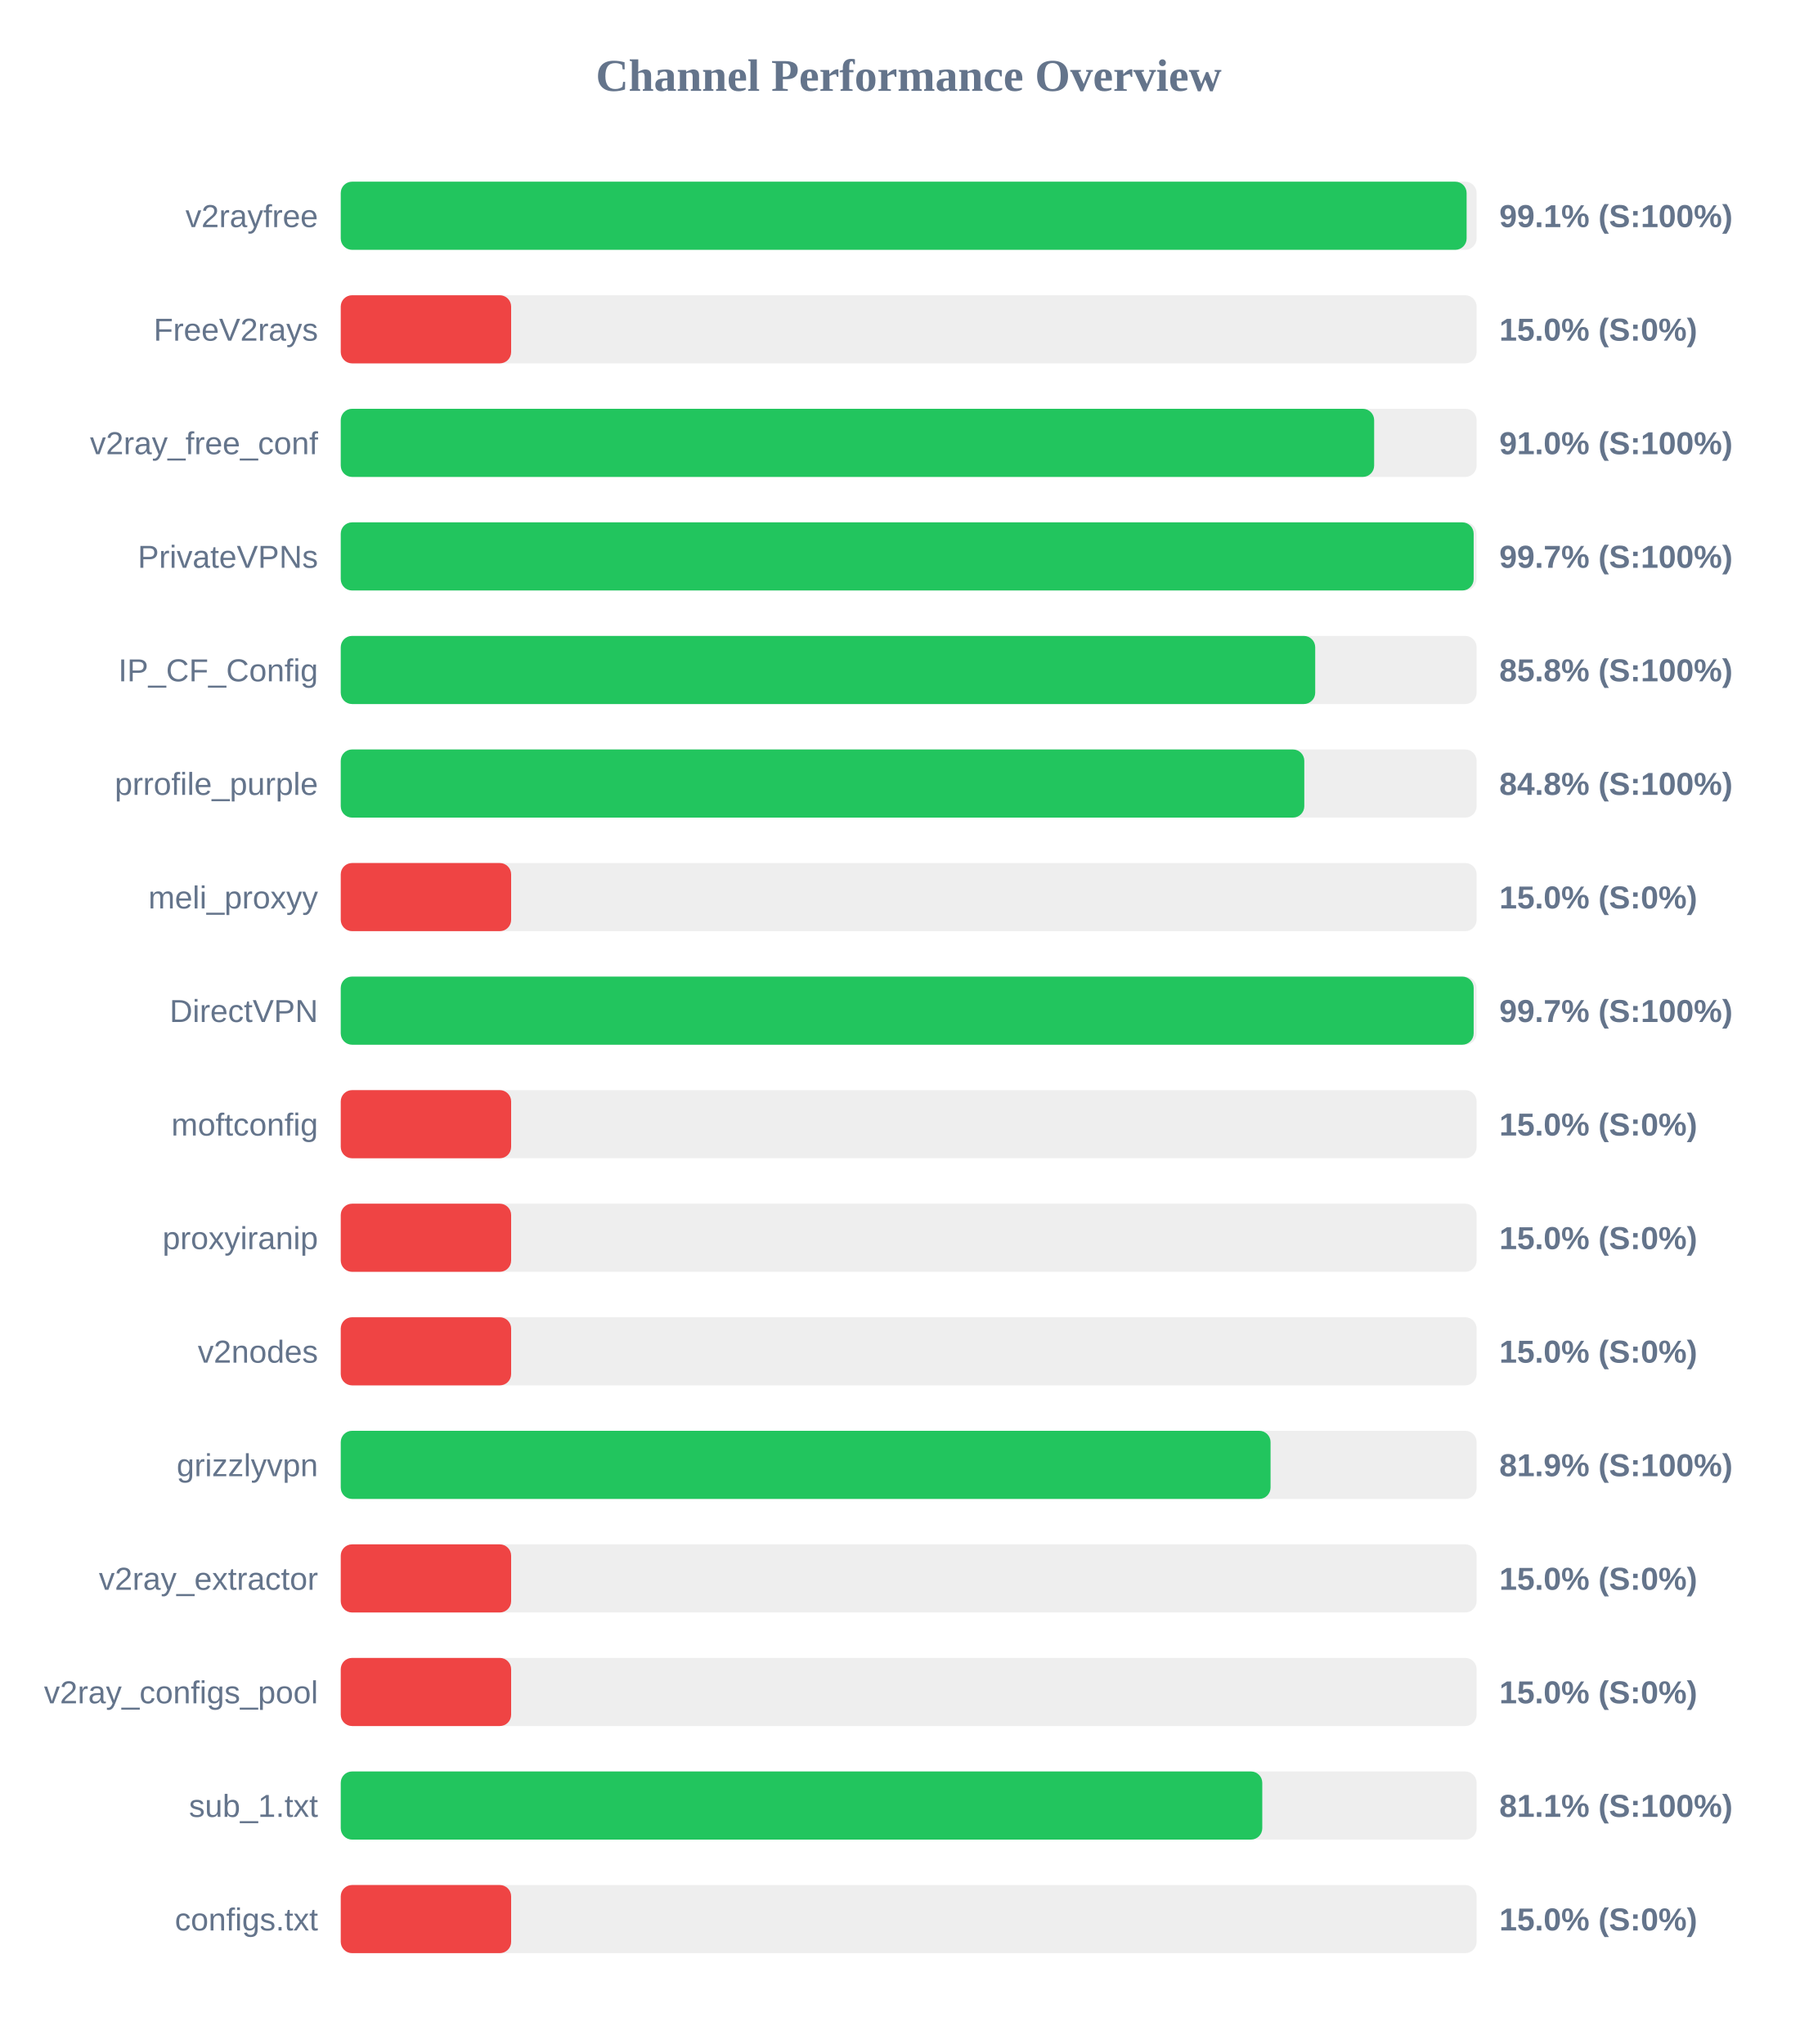
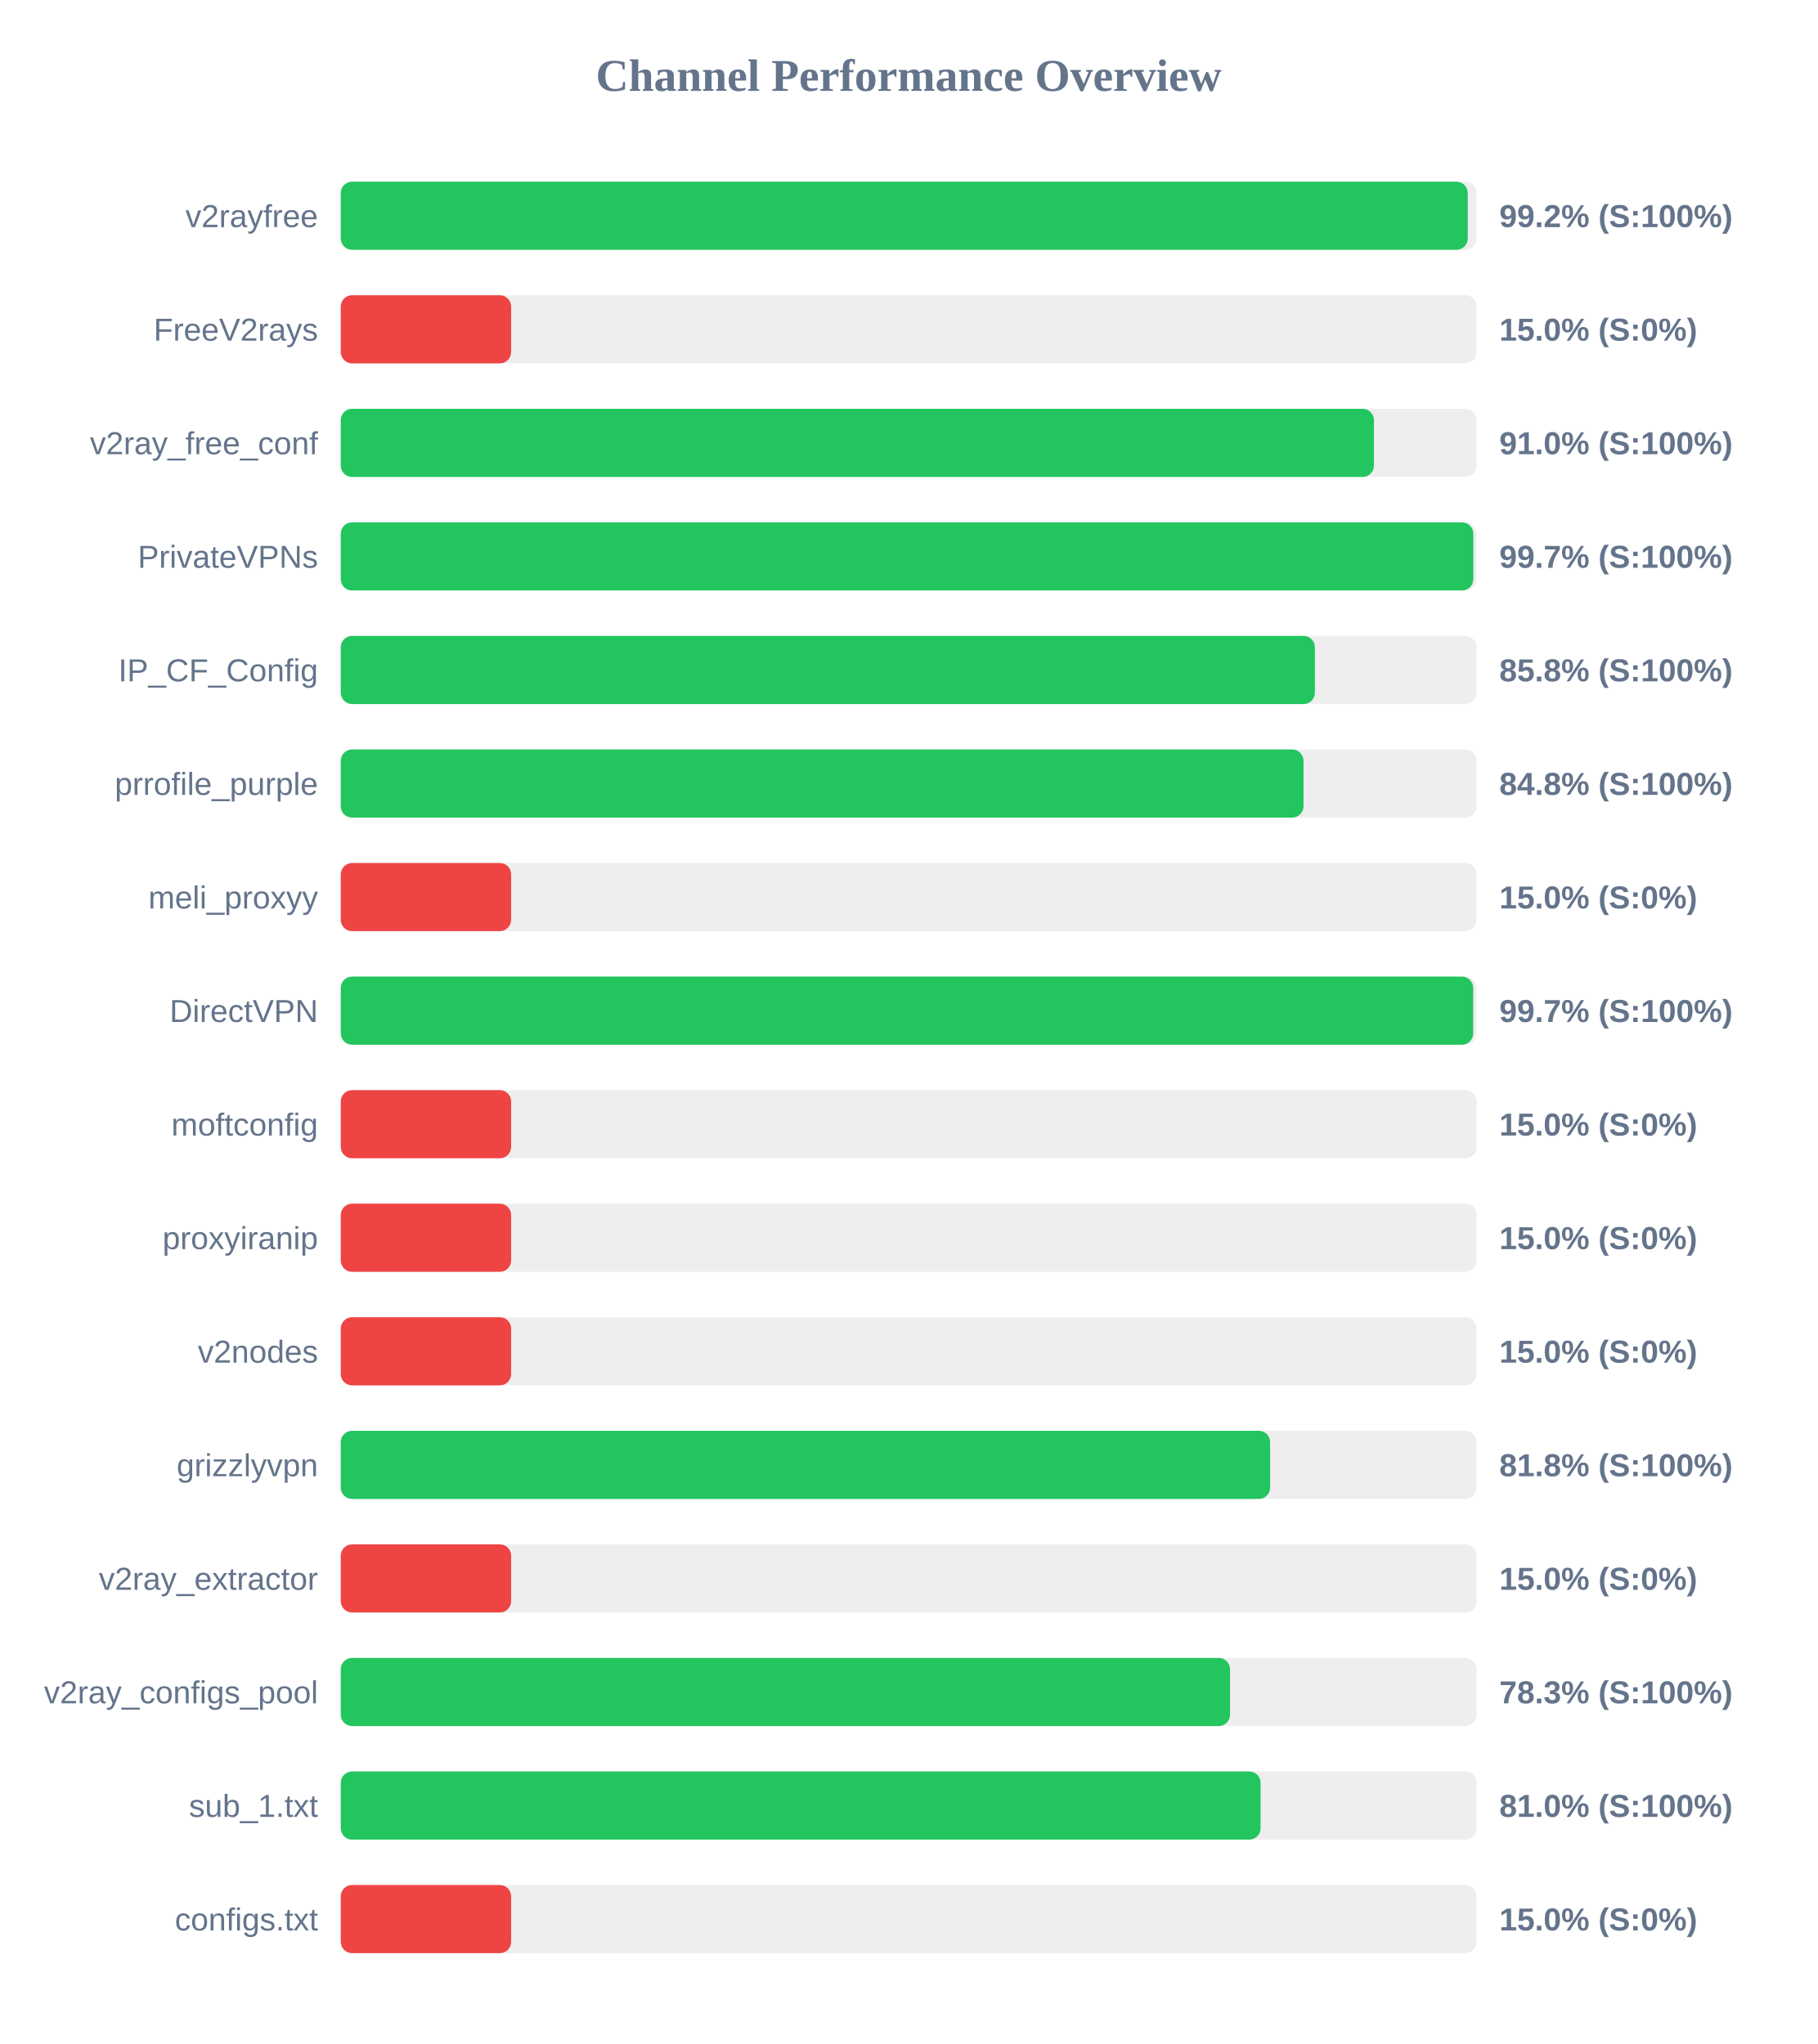
<svg xmlns="http://www.w3.org/2000/svg" width="800" height="900" version="1.1">
  <style>
        .row { font: 14px Arial; fill: #64748b; }
        .score { font: bold 14px Arial; fill: #64748b; }
    </style>
  <text x="400" y="40" text-anchor="middle" font-size="20px" font-weight="bold" fill="#64748b">Channel Performance Overview</text>
  <rect x="150" y="80" width="500" height="30" fill="#eee" rx="5" />
-   <rect x="150" y="80" width="495.6" height="30" fill="#22c55e" rx="5" />
+   <rect x="150" y="80" width="496.1" height="30" fill="#22c55e" rx="5" />
  <text x="140" y="100" text-anchor="end" class="row">v2rayfree</text>
-   <text x="660" y="100" text-anchor="start" class="score">99.1% (S:100%)</text>
+   <text x="660" y="100" text-anchor="start" class="score">99.2% (S:100%)</text>
  <rect x="150" y="130" width="500" height="30" fill="#eee" rx="5" />
  <rect x="150" y="130" width="75.0" height="30" fill="#ef4444" rx="5" />
  <text x="140" y="150" text-anchor="end" class="row">FreeV2rays</text>
  <text x="660" y="150" text-anchor="start" class="score">15.0% (S:0%)</text>
  <rect x="150" y="180" width="500" height="30" fill="#eee" rx="5" />
-   <rect x="150" y="180" width="454.9" height="30" fill="#22c55e" rx="5" />
+   <rect x="150" y="180" width="454.8" height="30" fill="#22c55e" rx="5" />
  <text x="140" y="200" text-anchor="end" class="row">v2ray_free_conf</text>
  <text x="660" y="200" text-anchor="start" class="score">91.0% (S:100%)</text>
  <rect x="150" y="230" width="500" height="30" fill="#eee" rx="5" />
-   <rect x="150" y="230" width="498.7" height="30" fill="#22c55e" rx="5" />
+   <rect x="150" y="230" width="498.55" height="30" fill="#22c55e" rx="5" />
  <text x="140" y="250" text-anchor="end" class="row">PrivateVPNs</text>
  <text x="660" y="250" text-anchor="start" class="score">99.7% (S:100%)</text>
  <rect x="150" y="280" width="500" height="30" fill="#eee" rx="5" />
-   <rect x="150" y="280" width="428.95" height="30" fill="#22c55e" rx="5" />
+   <rect x="150" y="280" width="428.8" height="30" fill="#22c55e" rx="5" />
  <text x="140" y="300" text-anchor="end" class="row">IP_CF_Config</text>
  <text x="660" y="300" text-anchor="start" class="score">85.8% (S:100%)</text>
  <rect x="150" y="330" width="500" height="30" fill="#eee" rx="5" />
-   <rect x="150" y="330" width="424.15" height="30" fill="#22c55e" rx="5" />
+   <rect x="150" y="330" width="423.8" height="30" fill="#22c55e" rx="5" />
  <text x="140" y="350" text-anchor="end" class="row">prrofile_purple</text>
  <text x="660" y="350" text-anchor="start" class="score">84.8% (S:100%)</text>
  <rect x="150" y="380" width="500" height="30" fill="#eee" rx="5" />
  <rect x="150" y="380" width="75.0" height="30" fill="#ef4444" rx="5" />
  <text x="140" y="400" text-anchor="end" class="row">meli_proxyy</text>
  <text x="660" y="400" text-anchor="start" class="score">15.0% (S:0%)</text>
  <rect x="150" y="430" width="500" height="30" fill="#eee" rx="5" />
-   <rect x="150" y="430" width="498.7" height="30" fill="#22c55e" rx="5" />
+   <rect x="150" y="430" width="498.5" height="30" fill="#22c55e" rx="5" />
  <text x="140" y="450" text-anchor="end" class="row">DirectVPN</text>
  <text x="660" y="450" text-anchor="start" class="score">99.7% (S:100%)</text>
  <rect x="150" y="480" width="500" height="30" fill="#eee" rx="5" />
  <rect x="150" y="480" width="75.0" height="30" fill="#ef4444" rx="5" />
  <text x="140" y="500" text-anchor="end" class="row">moftconfig</text>
  <text x="660" y="500" text-anchor="start" class="score">15.0% (S:0%)</text>
  <rect x="150" y="530" width="500" height="30" fill="#eee" rx="5" />
  <rect x="150" y="530" width="75.0" height="30" fill="#ef4444" rx="5" />
  <text x="140" y="550" text-anchor="end" class="row">proxyiranip</text>
  <text x="660" y="550" text-anchor="start" class="score">15.0% (S:0%)</text>
  <rect x="150" y="580" width="500" height="30" fill="#eee" rx="5" />
  <rect x="150" y="580" width="75.0" height="30" fill="#ef4444" rx="5" />
  <text x="140" y="600" text-anchor="end" class="row">v2nodes</text>
  <text x="660" y="600" text-anchor="start" class="score">15.0% (S:0%)</text>
  <rect x="150" y="630" width="500" height="30" fill="#eee" rx="5" />
-   <rect x="150" y="630" width="409.3" height="30" fill="#22c55e" rx="5" />
+   <rect x="150" y="630" width="409.1" height="30" fill="#22c55e" rx="5" />
  <text x="140" y="650" text-anchor="end" class="row">grizzlyvpn</text>
-   <text x="660" y="650" text-anchor="start" class="score">81.9% (S:100%)</text>
+   <text x="660" y="650" text-anchor="start" class="score">81.8% (S:100%)</text>
  <rect x="150" y="680" width="500" height="30" fill="#eee" rx="5" />
  <rect x="150" y="680" width="75.0" height="30" fill="#ef4444" rx="5" />
  <text x="140" y="700" text-anchor="end" class="row">v2ray_extractor</text>
  <text x="660" y="700" text-anchor="start" class="score">15.0% (S:0%)</text>
  <rect x="150" y="730" width="500" height="30" fill="#eee" rx="5" />
-   <rect x="150" y="730" width="75.0" height="30" fill="#ef4444" rx="5" />
+   <rect x="150" y="730" width="391.45" height="30" fill="#22c55e" rx="5" />
  <text x="140" y="750" text-anchor="end" class="row">v2ray_configs_pool</text>
-   <text x="660" y="750" text-anchor="start" class="score">15.0% (S:0%)</text>
+   <text x="660" y="750" text-anchor="start" class="score">78.3% (S:100%)</text>
  <rect x="150" y="780" width="500" height="30" fill="#eee" rx="5" />
-   <rect x="150" y="780" width="405.65" height="30" fill="#22c55e" rx="5" />
+   <rect x="150" y="780" width="404.9" height="30" fill="#22c55e" rx="5" />
  <text x="140" y="800" text-anchor="end" class="row">sub_1.txt</text>
-   <text x="660" y="800" text-anchor="start" class="score">81.1% (S:100%)</text>
+   <text x="660" y="800" text-anchor="start" class="score">81.0% (S:100%)</text>
  <rect x="150" y="830" width="500" height="30" fill="#eee" rx="5" />
  <rect x="150" y="830" width="75.0" height="30" fill="#ef4444" rx="5" />
  <text x="140" y="850" text-anchor="end" class="row">configs.txt</text>
  <text x="660" y="850" text-anchor="start" class="score">15.0% (S:0%)</text>
</svg>
